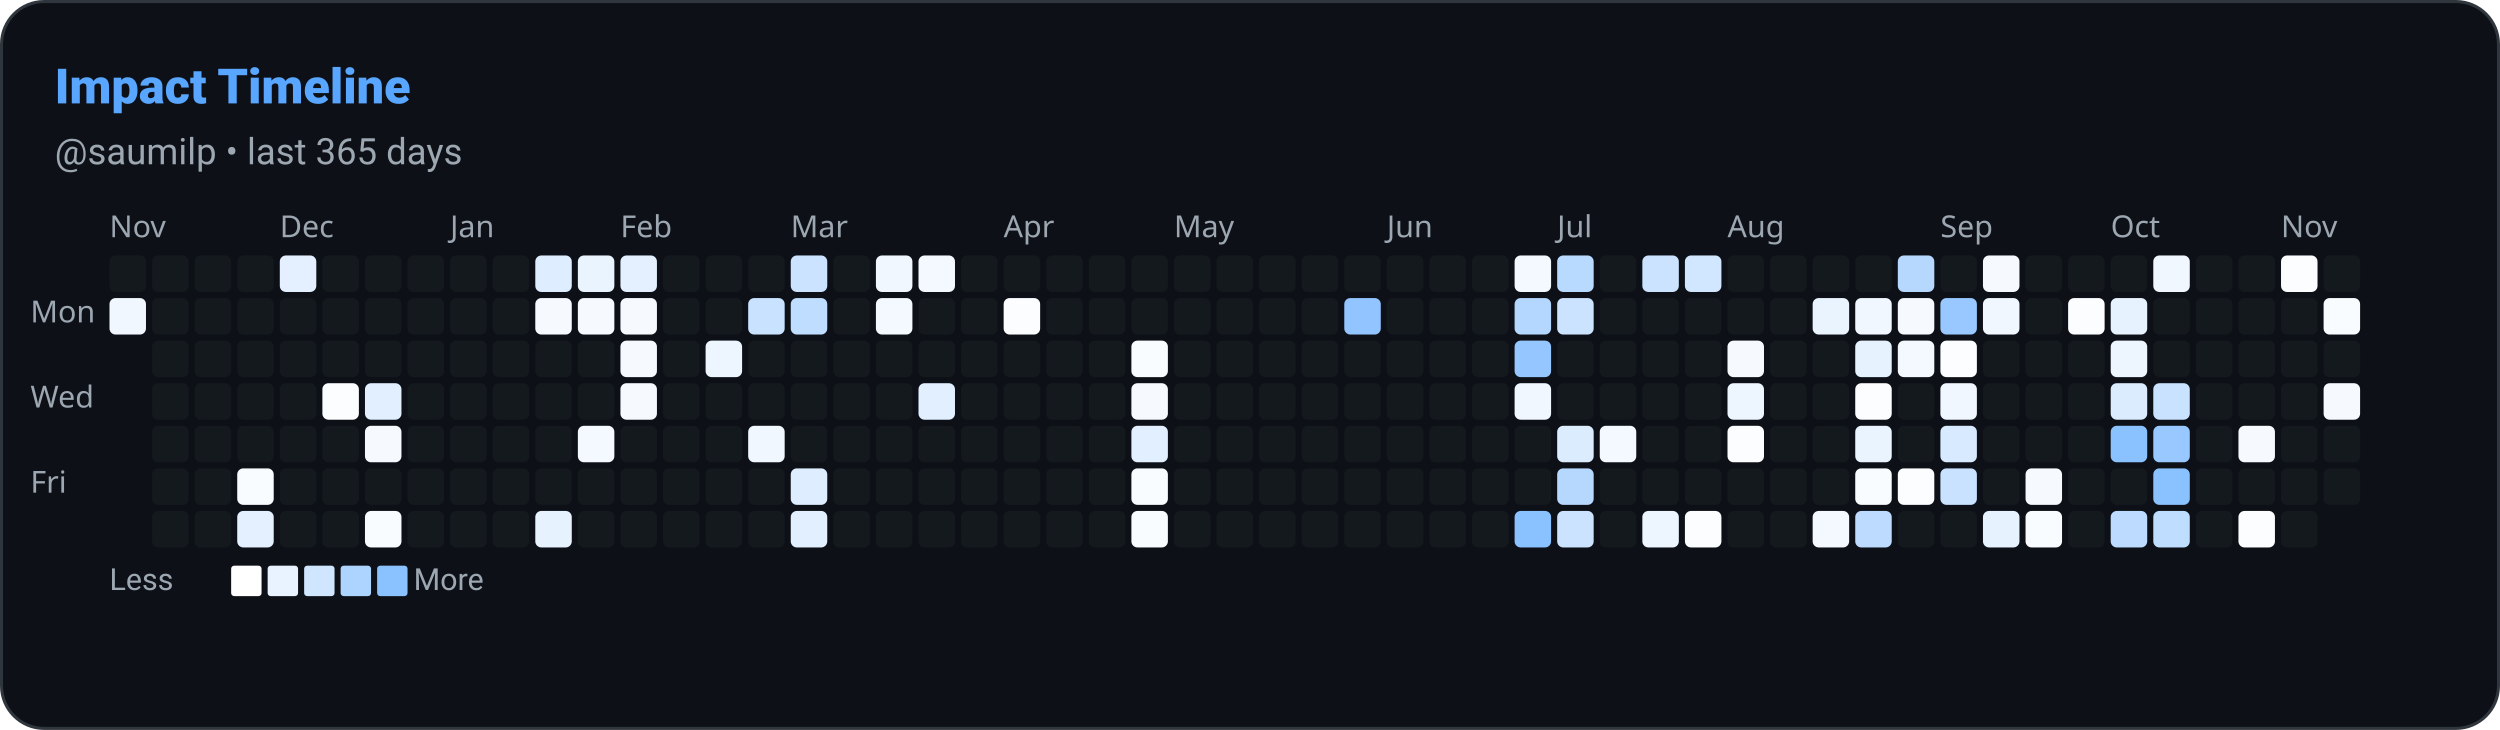
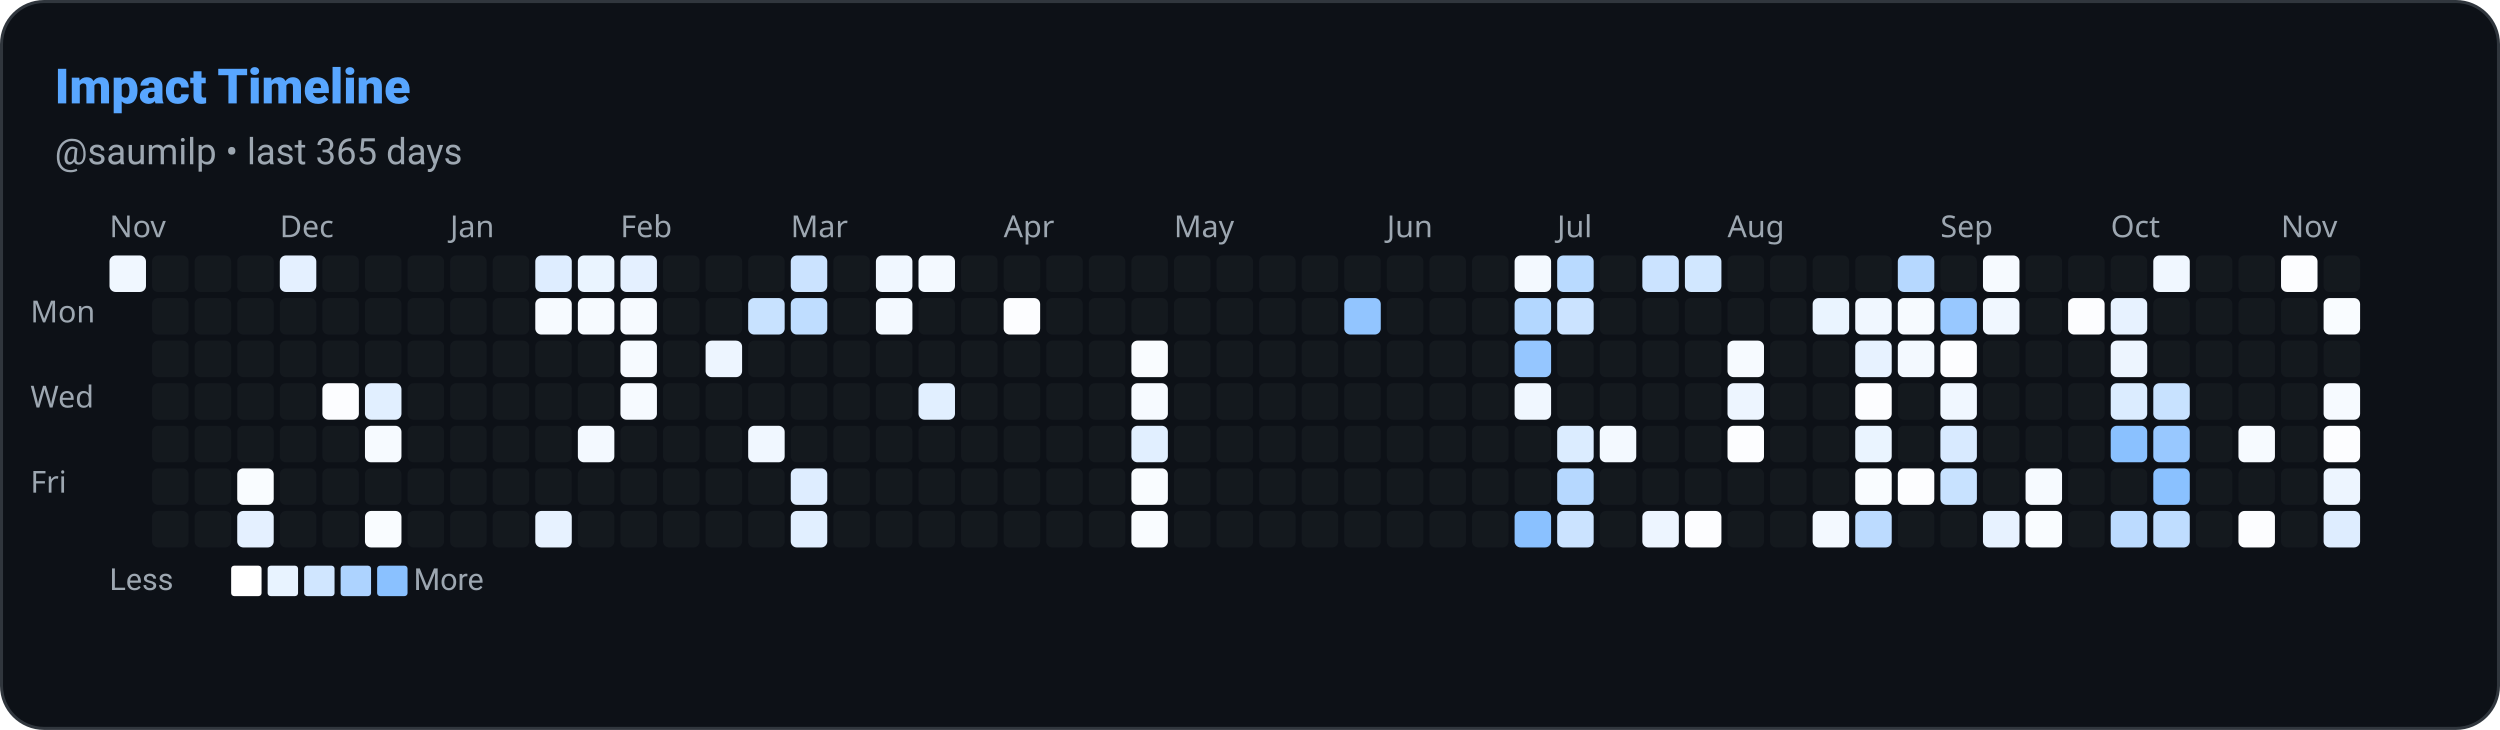
<svg xmlns="http://www.w3.org/2000/svg" width="822" height="240" viewBox="0 0 822 240" role="img" aria-label="Impact Timeline: saumilp">
  <defs>
    <style>
      
      @keyframes ghstatsGrow { from { transform: scaleX(0); } to { transform: scaleX(1); } }
      .ghstats-bar-fill { transform-box: fill-box; transform-origin: left center; animation: ghstatsGrow 900ms cubic-bezier(.2,.8,.2,1) both; }
      @media (prefers-reduced-motion: reduce) { .ghstats-bar-fill { animation: none; } }
    
    </style>
  </defs>
  <rect x="0.5" y="0.5" width="821" height="239" rx="14" fill="#0d1117" stroke="#30363d" stroke-width="1" />
  <text x="18" y="34" fill="#58a6ff" font-size="16" font-weight="800" font-family="ui-sans-serif,system-ui,-apple-system,Segoe UI,Roboto,Helvetica,Arial">Impact Timeline</text>
  <text x="18" y="54" fill="#9da7b1" font-size="12" font-weight="400" font-family="ui-sans-serif,system-ui,-apple-system,Segoe UI,Roboto,Helvetica,Arial">@saumilp • last 365 days</text>
  <text x="36" y="78" font-size="10" fill="#9da7b1" font-family="system-ui">Nov</text>
  <text x="92" y="78" font-size="10" fill="#9da7b1" font-family="system-ui">Dec</text>
  <text x="148" y="78" font-size="10" fill="#9da7b1" font-family="system-ui">Jan</text>
  <text x="204" y="78" font-size="10" fill="#9da7b1" font-family="system-ui">Feb</text>
  <text x="260" y="78" font-size="10" fill="#9da7b1" font-family="system-ui">Mar</text>
  <text x="330" y="78" font-size="10" fill="#9da7b1" font-family="system-ui">Apr</text>
  <text x="386" y="78" font-size="10" fill="#9da7b1" font-family="system-ui">May</text>
  <text x="456" y="78" font-size="10" fill="#9da7b1" font-family="system-ui">Jun</text>
  <text x="512" y="78" font-size="10" fill="#9da7b1" font-family="system-ui">Jul</text>
  <text x="568" y="78" font-size="10" fill="#9da7b1" font-family="system-ui">Aug</text>
  <text x="638" y="78" font-size="10" fill="#9da7b1" font-family="system-ui">Sep</text>
  <text x="694" y="78" font-size="10" fill="#9da7b1" font-family="system-ui">Oct</text>
  <text x="750" y="78" font-size="10" fill="#9da7b1" font-family="system-ui">Nov</text>
  <text x="10" y="106" font-size="10" fill="#9da7b1" font-family="system-ui">Mon</text>
  <text x="10" y="134" font-size="10" fill="#9da7b1" font-family="system-ui">Wed</text>
  <text x="10" y="162" font-size="10" fill="#9da7b1" font-family="system-ui">Fri</text>
-   <rect x="36" y="84" width="12" height="12" rx="2" fill="#30363d" opacity="0.2" />
-   <rect x="36" y="98" width="12" height="12" rx="2" fill="rgb(240, 247, 255)" opacity="1" />
+   <rect x="36" y="84" width="12" height="12" rx="2" fill="rgb(240, 247, 255)" opacity="1" />
  <rect x="50" y="84" width="12" height="12" rx="2" fill="#30363d" opacity="0.2" />
  <rect x="50" y="98" width="12" height="12" rx="2" fill="#30363d" opacity="0.2" />
  <rect x="50" y="112" width="12" height="12" rx="2" fill="#30363d" opacity="0.2" />
  <rect x="50" y="126" width="12" height="12" rx="2" fill="#30363d" opacity="0.2" />
  <rect x="50" y="140" width="12" height="12" rx="2" fill="#30363d" opacity="0.2" />
  <rect x="50" y="154" width="12" height="12" rx="2" fill="#30363d" opacity="0.2" />
  <rect x="50" y="168" width="12" height="12" rx="2" fill="#30363d" opacity="0.2" />
  <rect x="64" y="84" width="12" height="12" rx="2" fill="#30363d" opacity="0.2" />
  <rect x="64" y="98" width="12" height="12" rx="2" fill="#30363d" opacity="0.2" />
  <rect x="64" y="112" width="12" height="12" rx="2" fill="#30363d" opacity="0.2" />
  <rect x="64" y="126" width="12" height="12" rx="2" fill="#30363d" opacity="0.2" />
  <rect x="64" y="140" width="12" height="12" rx="2" fill="#30363d" opacity="0.2" />
  <rect x="64" y="154" width="12" height="12" rx="2" fill="#30363d" opacity="0.2" />
  <rect x="64" y="168" width="12" height="12" rx="2" fill="#30363d" opacity="0.2" />
  <rect x="78" y="84" width="12" height="12" rx="2" fill="#30363d" opacity="0.2" />
  <rect x="78" y="98" width="12" height="12" rx="2" fill="#30363d" opacity="0.2" />
  <rect x="78" y="112" width="12" height="12" rx="2" fill="#30363d" opacity="0.2" />
  <rect x="78" y="126" width="12" height="12" rx="2" fill="#30363d" opacity="0.2" />
  <rect x="78" y="140" width="12" height="12" rx="2" fill="#30363d" opacity="0.2" />
  <rect x="78" y="154" width="12" height="12" rx="2" fill="rgb(249, 252, 255)" opacity="1" />
  <rect x="78" y="168" width="12" height="12" rx="2" fill="rgb(228, 240, 255)" opacity="1" />
  <rect x="92" y="84" width="12" height="12" rx="2" fill="rgb(228, 240, 255)" opacity="1" />
  <rect x="92" y="98" width="12" height="12" rx="2" fill="#30363d" opacity="0.2" />
  <rect x="92" y="112" width="12" height="12" rx="2" fill="#30363d" opacity="0.2" />
  <rect x="92" y="126" width="12" height="12" rx="2" fill="#30363d" opacity="0.2" />
  <rect x="92" y="140" width="12" height="12" rx="2" fill="#30363d" opacity="0.2" />
  <rect x="92" y="154" width="12" height="12" rx="2" fill="#30363d" opacity="0.2" />
  <rect x="92" y="168" width="12" height="12" rx="2" fill="#30363d" opacity="0.2" />
  <rect x="106" y="84" width="12" height="12" rx="2" fill="#30363d" opacity="0.2" />
  <rect x="106" y="98" width="12" height="12" rx="2" fill="#30363d" opacity="0.2" />
  <rect x="106" y="112" width="12" height="12" rx="2" fill="#30363d" opacity="0.2" />
  <rect x="106" y="126" width="12" height="12" rx="2" fill="rgb(252, 253, 255)" opacity="1" />
  <rect x="106" y="140" width="12" height="12" rx="2" fill="#30363d" opacity="0.2" />
  <rect x="106" y="154" width="12" height="12" rx="2" fill="#30363d" opacity="0.2" />
  <rect x="106" y="168" width="12" height="12" rx="2" fill="#30363d" opacity="0.2" />
  <rect x="120" y="84" width="12" height="12" rx="2" fill="#30363d" opacity="0.2" />
  <rect x="120" y="98" width="12" height="12" rx="2" fill="#30363d" opacity="0.2" />
  <rect x="120" y="112" width="12" height="12" rx="2" fill="#30363d" opacity="0.2" />
  <rect x="120" y="126" width="12" height="12" rx="2" fill="rgb(225, 239, 255)" opacity="1" />
  <rect x="120" y="140" width="12" height="12" rx="2" fill="rgb(246, 250, 255)" opacity="1" />
  <rect x="120" y="154" width="12" height="12" rx="2" fill="#30363d" opacity="0.2" />
  <rect x="120" y="168" width="12" height="12" rx="2" fill="rgb(249, 252, 255)" opacity="1" />
  <rect x="134" y="84" width="12" height="12" rx="2" fill="#30363d" opacity="0.2" />
  <rect x="134" y="98" width="12" height="12" rx="2" fill="#30363d" opacity="0.2" />
  <rect x="134" y="112" width="12" height="12" rx="2" fill="#30363d" opacity="0.2" />
  <rect x="134" y="126" width="12" height="12" rx="2" fill="#30363d" opacity="0.2" />
  <rect x="134" y="140" width="12" height="12" rx="2" fill="#30363d" opacity="0.2" />
  <rect x="134" y="154" width="12" height="12" rx="2" fill="#30363d" opacity="0.2" />
  <rect x="134" y="168" width="12" height="12" rx="2" fill="#30363d" opacity="0.2" />
  <rect x="148" y="84" width="12" height="12" rx="2" fill="#30363d" opacity="0.2" />
  <rect x="148" y="98" width="12" height="12" rx="2" fill="#30363d" opacity="0.2" />
  <rect x="148" y="112" width="12" height="12" rx="2" fill="#30363d" opacity="0.2" />
  <rect x="148" y="126" width="12" height="12" rx="2" fill="#30363d" opacity="0.2" />
  <rect x="148" y="140" width="12" height="12" rx="2" fill="#30363d" opacity="0.2" />
  <rect x="148" y="154" width="12" height="12" rx="2" fill="#30363d" opacity="0.2" />
  <rect x="148" y="168" width="12" height="12" rx="2" fill="#30363d" opacity="0.2" />
  <rect x="162" y="84" width="12" height="12" rx="2" fill="#30363d" opacity="0.2" />
  <rect x="162" y="98" width="12" height="12" rx="2" fill="#30363d" opacity="0.2" />
  <rect x="162" y="112" width="12" height="12" rx="2" fill="#30363d" opacity="0.2" />
  <rect x="162" y="126" width="12" height="12" rx="2" fill="#30363d" opacity="0.2" />
  <rect x="162" y="140" width="12" height="12" rx="2" fill="#30363d" opacity="0.2" />
  <rect x="162" y="154" width="12" height="12" rx="2" fill="#30363d" opacity="0.2" />
  <rect x="162" y="168" width="12" height="12" rx="2" fill="#30363d" opacity="0.2" />
  <rect x="176" y="84" width="12" height="12" rx="2" fill="rgb(222, 237, 255)" opacity="1" />
  <rect x="176" y="98" width="12" height="12" rx="2" fill="rgb(246, 250, 255)" opacity="1" />
  <rect x="176" y="112" width="12" height="12" rx="2" fill="#30363d" opacity="0.2" />
  <rect x="176" y="126" width="12" height="12" rx="2" fill="#30363d" opacity="0.2" />
  <rect x="176" y="140" width="12" height="12" rx="2" fill="#30363d" opacity="0.2" />
  <rect x="176" y="154" width="12" height="12" rx="2" fill="#30363d" opacity="0.2" />
  <rect x="176" y="168" width="12" height="12" rx="2" fill="rgb(231, 242, 255)" opacity="1" />
  <rect x="190" y="84" width="12" height="12" rx="2" fill="rgb(234, 244, 255)" opacity="1" />
  <rect x="190" y="98" width="12" height="12" rx="2" fill="rgb(246, 250, 255)" opacity="1" />
  <rect x="190" y="112" width="12" height="12" rx="2" fill="#30363d" opacity="0.2" />
  <rect x="190" y="126" width="12" height="12" rx="2" fill="#30363d" opacity="0.2" />
  <rect x="190" y="140" width="12" height="12" rx="2" fill="rgb(243, 249, 255)" opacity="1" />
  <rect x="190" y="154" width="12" height="12" rx="2" fill="#30363d" opacity="0.2" />
  <rect x="190" y="168" width="12" height="12" rx="2" fill="#30363d" opacity="0.2" />
  <rect x="204" y="84" width="12" height="12" rx="2" fill="rgb(228, 240, 255)" opacity="1" />
  <rect x="204" y="98" width="12" height="12" rx="2" fill="rgb(246, 250, 255)" opacity="1" />
  <rect x="204" y="112" width="12" height="12" rx="2" fill="rgb(246, 250, 255)" opacity="1" />
  <rect x="204" y="126" width="12" height="12" rx="2" fill="rgb(246, 250, 255)" opacity="1" />
  <rect x="204" y="140" width="12" height="12" rx="2" fill="#30363d" opacity="0.2" />
  <rect x="204" y="154" width="12" height="12" rx="2" fill="#30363d" opacity="0.2" />
  <rect x="204" y="168" width="12" height="12" rx="2" fill="#30363d" opacity="0.2" />
  <rect x="218" y="84" width="12" height="12" rx="2" fill="#30363d" opacity="0.2" />
  <rect x="218" y="98" width="12" height="12" rx="2" fill="#30363d" opacity="0.2" />
  <rect x="218" y="112" width="12" height="12" rx="2" fill="#30363d" opacity="0.2" />
  <rect x="218" y="126" width="12" height="12" rx="2" fill="#30363d" opacity="0.2" />
  <rect x="218" y="140" width="12" height="12" rx="2" fill="#30363d" opacity="0.2" />
  <rect x="218" y="154" width="12" height="12" rx="2" fill="#30363d" opacity="0.2" />
  <rect x="218" y="168" width="12" height="12" rx="2" fill="#30363d" opacity="0.2" />
  <rect x="232" y="84" width="12" height="12" rx="2" fill="#30363d" opacity="0.2" />
  <rect x="232" y="98" width="12" height="12" rx="2" fill="#30363d" opacity="0.2" />
  <rect x="232" y="112" width="12" height="12" rx="2" fill="rgb(237, 245, 255)" opacity="1" />
  <rect x="232" y="126" width="12" height="12" rx="2" fill="#30363d" opacity="0.2" />
  <rect x="232" y="140" width="12" height="12" rx="2" fill="#30363d" opacity="0.2" />
  <rect x="232" y="154" width="12" height="12" rx="2" fill="#30363d" opacity="0.2" />
  <rect x="232" y="168" width="12" height="12" rx="2" fill="#30363d" opacity="0.2" />
  <rect x="246" y="84" width="12" height="12" rx="2" fill="#30363d" opacity="0.2" />
  <rect x="246" y="98" width="12" height="12" rx="2" fill="rgb(200, 226, 255)" opacity="1" />
  <rect x="246" y="112" width="12" height="12" rx="2" fill="#30363d" opacity="0.2" />
  <rect x="246" y="126" width="12" height="12" rx="2" fill="#30363d" opacity="0.2" />
  <rect x="246" y="140" width="12" height="12" rx="2" fill="rgb(240, 247, 255)" opacity="1" />
  <rect x="246" y="154" width="12" height="12" rx="2" fill="#30363d" opacity="0.2" />
  <rect x="246" y="168" width="12" height="12" rx="2" fill="#30363d" opacity="0.2" />
  <rect x="260" y="84" width="12" height="12" rx="2" fill="rgb(203, 227, 255)" opacity="1" />
  <rect x="260" y="98" width="12" height="12" rx="2" fill="rgb(191, 221, 255)" opacity="1" />
  <rect x="260" y="112" width="12" height="12" rx="2" fill="#30363d" opacity="0.2" />
  <rect x="260" y="126" width="12" height="12" rx="2" fill="#30363d" opacity="0.2" />
  <rect x="260" y="140" width="12" height="12" rx="2" fill="#30363d" opacity="0.2" />
  <rect x="260" y="154" width="12" height="12" rx="2" fill="rgb(222, 237, 255)" opacity="1" />
  <rect x="260" y="168" width="12" height="12" rx="2" fill="rgb(225, 239, 255)" opacity="1" />
  <rect x="274" y="84" width="12" height="12" rx="2" fill="#30363d" opacity="0.2" />
  <rect x="274" y="98" width="12" height="12" rx="2" fill="#30363d" opacity="0.2" />
  <rect x="274" y="112" width="12" height="12" rx="2" fill="#30363d" opacity="0.2" />
  <rect x="274" y="126" width="12" height="12" rx="2" fill="#30363d" opacity="0.2" />
  <rect x="274" y="140" width="12" height="12" rx="2" fill="#30363d" opacity="0.2" />
  <rect x="274" y="154" width="12" height="12" rx="2" fill="#30363d" opacity="0.2" />
  <rect x="274" y="168" width="12" height="12" rx="2" fill="#30363d" opacity="0.2" />
  <rect x="288" y="84" width="12" height="12" rx="2" fill="rgb(240, 247, 255)" opacity="1" />
  <rect x="288" y="98" width="12" height="12" rx="2" fill="rgb(243, 249, 255)" opacity="1" />
  <rect x="288" y="112" width="12" height="12" rx="2" fill="#30363d" opacity="0.2" />
  <rect x="288" y="126" width="12" height="12" rx="2" fill="#30363d" opacity="0.2" />
  <rect x="288" y="140" width="12" height="12" rx="2" fill="#30363d" opacity="0.2" />
  <rect x="288" y="154" width="12" height="12" rx="2" fill="#30363d" opacity="0.2" />
  <rect x="288" y="168" width="12" height="12" rx="2" fill="#30363d" opacity="0.2" />
  <rect x="302" y="84" width="12" height="12" rx="2" fill="rgb(243, 249, 255)" opacity="1" />
  <rect x="302" y="98" width="12" height="12" rx="2" fill="#30363d" opacity="0.2" />
  <rect x="302" y="112" width="12" height="12" rx="2" fill="#30363d" opacity="0.2" />
  <rect x="302" y="126" width="12" height="12" rx="2" fill="rgb(225, 239, 255)" opacity="1" />
  <rect x="302" y="140" width="12" height="12" rx="2" fill="#30363d" opacity="0.2" />
  <rect x="302" y="154" width="12" height="12" rx="2" fill="#30363d" opacity="0.2" />
  <rect x="302" y="168" width="12" height="12" rx="2" fill="#30363d" opacity="0.2" />
  <rect x="316" y="84" width="12" height="12" rx="2" fill="#30363d" opacity="0.2" />
  <rect x="316" y="98" width="12" height="12" rx="2" fill="#30363d" opacity="0.2" />
  <rect x="316" y="112" width="12" height="12" rx="2" fill="#30363d" opacity="0.2" />
  <rect x="316" y="126" width="12" height="12" rx="2" fill="#30363d" opacity="0.2" />
  <rect x="316" y="140" width="12" height="12" rx="2" fill="#30363d" opacity="0.2" />
  <rect x="316" y="154" width="12" height="12" rx="2" fill="#30363d" opacity="0.2" />
  <rect x="316" y="168" width="12" height="12" rx="2" fill="#30363d" opacity="0.2" />
  <rect x="330" y="84" width="12" height="12" rx="2" fill="#30363d" opacity="0.2" />
  <rect x="330" y="98" width="12" height="12" rx="2" fill="rgb(252, 253, 255)" opacity="1" />
  <rect x="330" y="112" width="12" height="12" rx="2" fill="#30363d" opacity="0.2" />
  <rect x="330" y="126" width="12" height="12" rx="2" fill="#30363d" opacity="0.2" />
  <rect x="330" y="140" width="12" height="12" rx="2" fill="#30363d" opacity="0.2" />
  <rect x="330" y="154" width="12" height="12" rx="2" fill="#30363d" opacity="0.2" />
  <rect x="330" y="168" width="12" height="12" rx="2" fill="#30363d" opacity="0.2" />
  <rect x="344" y="84" width="12" height="12" rx="2" fill="#30363d" opacity="0.2" />
  <rect x="344" y="98" width="12" height="12" rx="2" fill="#30363d" opacity="0.2" />
  <rect x="344" y="112" width="12" height="12" rx="2" fill="#30363d" opacity="0.2" />
  <rect x="344" y="126" width="12" height="12" rx="2" fill="#30363d" opacity="0.2" />
  <rect x="344" y="140" width="12" height="12" rx="2" fill="#30363d" opacity="0.2" />
  <rect x="344" y="154" width="12" height="12" rx="2" fill="#30363d" opacity="0.2" />
  <rect x="344" y="168" width="12" height="12" rx="2" fill="#30363d" opacity="0.2" />
  <rect x="358" y="84" width="12" height="12" rx="2" fill="#30363d" opacity="0.2" />
  <rect x="358" y="98" width="12" height="12" rx="2" fill="#30363d" opacity="0.2" />
  <rect x="358" y="112" width="12" height="12" rx="2" fill="#30363d" opacity="0.2" />
  <rect x="358" y="126" width="12" height="12" rx="2" fill="#30363d" opacity="0.2" />
  <rect x="358" y="140" width="12" height="12" rx="2" fill="#30363d" opacity="0.2" />
  <rect x="358" y="154" width="12" height="12" rx="2" fill="#30363d" opacity="0.2" />
  <rect x="358" y="168" width="12" height="12" rx="2" fill="#30363d" opacity="0.2" />
  <rect x="372" y="84" width="12" height="12" rx="2" fill="#30363d" opacity="0.2" />
  <rect x="372" y="98" width="12" height="12" rx="2" fill="#30363d" opacity="0.2" />
  <rect x="372" y="112" width="12" height="12" rx="2" fill="rgb(249, 252, 255)" opacity="1" />
  <rect x="372" y="126" width="12" height="12" rx="2" fill="rgb(246, 250, 255)" opacity="1" />
  <rect x="372" y="140" width="12" height="12" rx="2" fill="rgb(225, 239, 255)" opacity="1" />
  <rect x="372" y="154" width="12" height="12" rx="2" fill="rgb(249, 252, 255)" opacity="1" />
  <rect x="372" y="168" width="12" height="12" rx="2" fill="rgb(249, 252, 255)" opacity="1" />
  <rect x="386" y="84" width="12" height="12" rx="2" fill="#30363d" opacity="0.2" />
  <rect x="386" y="98" width="12" height="12" rx="2" fill="#30363d" opacity="0.2" />
  <rect x="386" y="112" width="12" height="12" rx="2" fill="#30363d" opacity="0.2" />
  <rect x="386" y="126" width="12" height="12" rx="2" fill="#30363d" opacity="0.2" />
  <rect x="386" y="140" width="12" height="12" rx="2" fill="#30363d" opacity="0.2" />
  <rect x="386" y="154" width="12" height="12" rx="2" fill="#30363d" opacity="0.2" />
  <rect x="386" y="168" width="12" height="12" rx="2" fill="#30363d" opacity="0.2" />
  <rect x="400" y="84" width="12" height="12" rx="2" fill="#30363d" opacity="0.2" />
  <rect x="400" y="98" width="12" height="12" rx="2" fill="#30363d" opacity="0.2" />
  <rect x="400" y="112" width="12" height="12" rx="2" fill="#30363d" opacity="0.2" />
  <rect x="400" y="126" width="12" height="12" rx="2" fill="#30363d" opacity="0.2" />
  <rect x="400" y="140" width="12" height="12" rx="2" fill="#30363d" opacity="0.2" />
  <rect x="400" y="154" width="12" height="12" rx="2" fill="#30363d" opacity="0.2" />
  <rect x="400" y="168" width="12" height="12" rx="2" fill="#30363d" opacity="0.2" />
  <rect x="414" y="84" width="12" height="12" rx="2" fill="#30363d" opacity="0.2" />
  <rect x="414" y="98" width="12" height="12" rx="2" fill="#30363d" opacity="0.2" />
  <rect x="414" y="112" width="12" height="12" rx="2" fill="#30363d" opacity="0.2" />
  <rect x="414" y="126" width="12" height="12" rx="2" fill="#30363d" opacity="0.2" />
  <rect x="414" y="140" width="12" height="12" rx="2" fill="#30363d" opacity="0.2" />
  <rect x="414" y="154" width="12" height="12" rx="2" fill="#30363d" opacity="0.2" />
  <rect x="414" y="168" width="12" height="12" rx="2" fill="#30363d" opacity="0.2" />
  <rect x="428" y="84" width="12" height="12" rx="2" fill="#30363d" opacity="0.2" />
  <rect x="428" y="98" width="12" height="12" rx="2" fill="#30363d" opacity="0.2" />
  <rect x="428" y="112" width="12" height="12" rx="2" fill="#30363d" opacity="0.2" />
  <rect x="428" y="126" width="12" height="12" rx="2" fill="#30363d" opacity="0.2" />
  <rect x="428" y="140" width="12" height="12" rx="2" fill="#30363d" opacity="0.2" />
  <rect x="428" y="154" width="12" height="12" rx="2" fill="#30363d" opacity="0.2" />
  <rect x="428" y="168" width="12" height="12" rx="2" fill="#30363d" opacity="0.2" />
  <rect x="442" y="84" width="12" height="12" rx="2" fill="#30363d" opacity="0.2" />
  <rect x="442" y="98" width="12" height="12" rx="2" fill="rgb(146, 197, 255)" opacity="1" />
  <rect x="442" y="112" width="12" height="12" rx="2" fill="#30363d" opacity="0.2" />
  <rect x="442" y="126" width="12" height="12" rx="2" fill="#30363d" opacity="0.2" />
  <rect x="442" y="140" width="12" height="12" rx="2" fill="#30363d" opacity="0.2" />
  <rect x="442" y="154" width="12" height="12" rx="2" fill="#30363d" opacity="0.2" />
  <rect x="442" y="168" width="12" height="12" rx="2" fill="#30363d" opacity="0.2" />
  <rect x="456" y="84" width="12" height="12" rx="2" fill="#30363d" opacity="0.2" />
  <rect x="456" y="98" width="12" height="12" rx="2" fill="#30363d" opacity="0.2" />
  <rect x="456" y="112" width="12" height="12" rx="2" fill="#30363d" opacity="0.2" />
  <rect x="456" y="126" width="12" height="12" rx="2" fill="#30363d" opacity="0.2" />
  <rect x="456" y="140" width="12" height="12" rx="2" fill="#30363d" opacity="0.2" />
  <rect x="456" y="154" width="12" height="12" rx="2" fill="#30363d" opacity="0.2" />
  <rect x="456" y="168" width="12" height="12" rx="2" fill="#30363d" opacity="0.2" />
  <rect x="470" y="84" width="12" height="12" rx="2" fill="#30363d" opacity="0.2" />
  <rect x="470" y="98" width="12" height="12" rx="2" fill="#30363d" opacity="0.2" />
  <rect x="470" y="112" width="12" height="12" rx="2" fill="#30363d" opacity="0.2" />
  <rect x="470" y="126" width="12" height="12" rx="2" fill="#30363d" opacity="0.2" />
  <rect x="470" y="140" width="12" height="12" rx="2" fill="#30363d" opacity="0.2" />
  <rect x="470" y="154" width="12" height="12" rx="2" fill="#30363d" opacity="0.2" />
  <rect x="470" y="168" width="12" height="12" rx="2" fill="#30363d" opacity="0.2" />
  <rect x="484" y="84" width="12" height="12" rx="2" fill="#30363d" opacity="0.2" />
  <rect x="484" y="98" width="12" height="12" rx="2" fill="#30363d" opacity="0.2" />
  <rect x="484" y="112" width="12" height="12" rx="2" fill="#30363d" opacity="0.2" />
  <rect x="484" y="126" width="12" height="12" rx="2" fill="#30363d" opacity="0.2" />
  <rect x="484" y="140" width="12" height="12" rx="2" fill="#30363d" opacity="0.2" />
  <rect x="484" y="154" width="12" height="12" rx="2" fill="#30363d" opacity="0.2" />
  <rect x="484" y="168" width="12" height="12" rx="2" fill="#30363d" opacity="0.2" />
  <rect x="498" y="84" width="12" height="12" rx="2" fill="rgb(243, 249, 255)" opacity="1" />
  <rect x="498" y="98" width="12" height="12" rx="2" fill="rgb(179, 215, 255)" opacity="1" />
  <rect x="498" y="112" width="12" height="12" rx="2" fill="rgb(149, 198, 255)" opacity="1" />
  <rect x="498" y="126" width="12" height="12" rx="2" fill="rgb(240, 247, 255)" opacity="1" />
  <rect x="498" y="140" width="12" height="12" rx="2" fill="#30363d" opacity="0.2" />
  <rect x="498" y="154" width="12" height="12" rx="2" fill="#30363d" opacity="0.2" />
  <rect x="498" y="168" width="12" height="12" rx="2" fill="rgb(138, 193, 255)" opacity="1" />
  <rect x="512" y="84" width="12" height="12" rx="2" fill="rgb(185, 218, 255)" opacity="1" />
  <rect x="512" y="98" width="12" height="12" rx="2" fill="rgb(203, 227, 255)" opacity="1" />
  <rect x="512" y="112" width="12" height="12" rx="2" fill="#30363d" opacity="0.2" />
  <rect x="512" y="126" width="12" height="12" rx="2" fill="#30363d" opacity="0.2" />
  <rect x="512" y="140" width="12" height="12" rx="2" fill="rgb(219, 236, 255)" opacity="1" />
  <rect x="512" y="154" width="12" height="12" rx="2" fill="rgb(182, 216, 255)" opacity="1" />
  <rect x="512" y="168" width="12" height="12" rx="2" fill="rgb(203, 227, 255)" opacity="1" />
  <rect x="526" y="84" width="12" height="12" rx="2" fill="#30363d" opacity="0.2" />
  <rect x="526" y="98" width="12" height="12" rx="2" fill="#30363d" opacity="0.2" />
  <rect x="526" y="112" width="12" height="12" rx="2" fill="#30363d" opacity="0.2" />
  <rect x="526" y="126" width="12" height="12" rx="2" fill="#30363d" opacity="0.2" />
  <rect x="526" y="140" width="12" height="12" rx="2" fill="rgb(243, 249, 255)" opacity="1" />
  <rect x="526" y="154" width="12" height="12" rx="2" fill="#30363d" opacity="0.2" />
  <rect x="526" y="168" width="12" height="12" rx="2" fill="#30363d" opacity="0.2" />
  <rect x="540" y="84" width="12" height="12" rx="2" fill="rgb(203, 227, 255)" opacity="1" />
  <rect x="540" y="98" width="12" height="12" rx="2" fill="#30363d" opacity="0.2" />
  <rect x="540" y="112" width="12" height="12" rx="2" fill="#30363d" opacity="0.2" />
  <rect x="540" y="126" width="12" height="12" rx="2" fill="#30363d" opacity="0.2" />
  <rect x="540" y="140" width="12" height="12" rx="2" fill="#30363d" opacity="0.2" />
  <rect x="540" y="154" width="12" height="12" rx="2" fill="#30363d" opacity="0.2" />
  <rect x="540" y="168" width="12" height="12" rx="2" fill="rgb(237, 245, 255)" opacity="1" />
  <rect x="554" y="84" width="12" height="12" rx="2" fill="rgb(209, 231, 255)" opacity="1" />
  <rect x="554" y="98" width="12" height="12" rx="2" fill="#30363d" opacity="0.2" />
  <rect x="554" y="112" width="12" height="12" rx="2" fill="#30363d" opacity="0.2" />
  <rect x="554" y="126" width="12" height="12" rx="2" fill="#30363d" opacity="0.2" />
  <rect x="554" y="140" width="12" height="12" rx="2" fill="#30363d" opacity="0.2" />
  <rect x="554" y="154" width="12" height="12" rx="2" fill="#30363d" opacity="0.2" />
  <rect x="554" y="168" width="12" height="12" rx="2" fill="rgb(252, 253, 255)" opacity="1" />
  <rect x="568" y="84" width="12" height="12" rx="2" fill="#30363d" opacity="0.2" />
  <rect x="568" y="98" width="12" height="12" rx="2" fill="#30363d" opacity="0.2" />
  <rect x="568" y="112" width="12" height="12" rx="2" fill="rgb(246, 250, 255)" opacity="1" />
  <rect x="568" y="126" width="12" height="12" rx="2" fill="rgb(237, 245, 255)" opacity="1" />
  <rect x="568" y="140" width="12" height="12" rx="2" fill="rgb(252, 253, 255)" opacity="1" />
  <rect x="568" y="154" width="12" height="12" rx="2" fill="#30363d" opacity="0.2" />
  <rect x="568" y="168" width="12" height="12" rx="2" fill="#30363d" opacity="0.2" />
  <rect x="582" y="84" width="12" height="12" rx="2" fill="#30363d" opacity="0.2" />
  <rect x="582" y="98" width="12" height="12" rx="2" fill="#30363d" opacity="0.2" />
  <rect x="582" y="112" width="12" height="12" rx="2" fill="#30363d" opacity="0.2" />
  <rect x="582" y="126" width="12" height="12" rx="2" fill="#30363d" opacity="0.2" />
  <rect x="582" y="140" width="12" height="12" rx="2" fill="#30363d" opacity="0.2" />
  <rect x="582" y="154" width="12" height="12" rx="2" fill="#30363d" opacity="0.2" />
  <rect x="582" y="168" width="12" height="12" rx="2" fill="#30363d" opacity="0.2" />
  <rect x="596" y="84" width="12" height="12" rx="2" fill="#30363d" opacity="0.2" />
  <rect x="596" y="98" width="12" height="12" rx="2" fill="rgb(234, 244, 255)" opacity="1" />
  <rect x="596" y="112" width="12" height="12" rx="2" fill="#30363d" opacity="0.2" />
  <rect x="596" y="126" width="12" height="12" rx="2" fill="#30363d" opacity="0.2" />
  <rect x="596" y="140" width="12" height="12" rx="2" fill="#30363d" opacity="0.2" />
  <rect x="596" y="154" width="12" height="12" rx="2" fill="#30363d" opacity="0.2" />
  <rect x="596" y="168" width="12" height="12" rx="2" fill="rgb(243, 249, 255)" opacity="1" />
  <rect x="610" y="84" width="12" height="12" rx="2" fill="#30363d" opacity="0.2" />
  <rect x="610" y="98" width="12" height="12" rx="2" fill="rgb(240, 247, 255)" opacity="1" />
  <rect x="610" y="112" width="12" height="12" rx="2" fill="rgb(231, 242, 255)" opacity="1" />
  <rect x="610" y="126" width="12" height="12" rx="2" fill="rgb(252, 253, 255)" opacity="1" />
  <rect x="610" y="140" width="12" height="12" rx="2" fill="rgb(234, 244, 255)" opacity="1" />
  <rect x="610" y="154" width="12" height="12" rx="2" fill="rgb(249, 252, 255)" opacity="1" />
  <rect x="610" y="168" width="12" height="12" rx="2" fill="rgb(188, 219, 255)" opacity="1" />
  <rect x="624" y="84" width="12" height="12" rx="2" fill="rgb(182, 216, 255)" opacity="1" />
  <rect x="624" y="98" width="12" height="12" rx="2" fill="rgb(246, 250, 255)" opacity="1" />
  <rect x="624" y="112" width="12" height="12" rx="2" fill="rgb(243, 249, 255)" opacity="1" />
  <rect x="624" y="126" width="12" height="12" rx="2" fill="#30363d" opacity="0.2" />
  <rect x="624" y="140" width="12" height="12" rx="2" fill="#30363d" opacity="0.2" />
  <rect x="624" y="154" width="12" height="12" rx="2" fill="rgb(252, 253, 255)" opacity="1" />
  <rect x="624" y="168" width="12" height="12" rx="2" fill="#30363d" opacity="0.2" />
  <rect x="638" y="84" width="12" height="12" rx="2" fill="#30363d" opacity="0.2" />
  <rect x="638" y="98" width="12" height="12" rx="2" fill="rgb(152, 200, 255)" opacity="1" />
  <rect x="638" y="112" width="12" height="12" rx="2" fill="rgb(252, 253, 255)" opacity="1" />
  <rect x="638" y="126" width="12" height="12" rx="2" fill="rgb(240, 247, 255)" opacity="1" />
  <rect x="638" y="140" width="12" height="12" rx="2" fill="rgb(216, 234, 255)" opacity="1" />
  <rect x="638" y="154" width="12" height="12" rx="2" fill="rgb(200, 226, 255)" opacity="1" />
  <rect x="638" y="168" width="12" height="12" rx="2" fill="#30363d" opacity="0.2" />
  <rect x="652" y="84" width="12" height="12" rx="2" fill="rgb(246, 250, 255)" opacity="1" />
  <rect x="652" y="98" width="12" height="12" rx="2" fill="rgb(240, 247, 255)" opacity="1" />
  <rect x="652" y="112" width="12" height="12" rx="2" fill="#30363d" opacity="0.2" />
  <rect x="652" y="126" width="12" height="12" rx="2" fill="#30363d" opacity="0.2" />
  <rect x="652" y="140" width="12" height="12" rx="2" fill="#30363d" opacity="0.2" />
  <rect x="652" y="154" width="12" height="12" rx="2" fill="#30363d" opacity="0.2" />
  <rect x="652" y="168" width="12" height="12" rx="2" fill="rgb(231, 242, 255)" opacity="1" />
  <rect x="666" y="84" width="12" height="12" rx="2" fill="#30363d" opacity="0.2" />
  <rect x="666" y="98" width="12" height="12" rx="2" fill="#30363d" opacity="0.2" />
  <rect x="666" y="112" width="12" height="12" rx="2" fill="#30363d" opacity="0.2" />
  <rect x="666" y="126" width="12" height="12" rx="2" fill="#30363d" opacity="0.2" />
  <rect x="666" y="140" width="12" height="12" rx="2" fill="#30363d" opacity="0.2" />
  <rect x="666" y="154" width="12" height="12" rx="2" fill="rgb(246, 250, 255)" opacity="1" />
  <rect x="666" y="168" width="12" height="12" rx="2" fill="rgb(249, 252, 255)" opacity="1" />
  <rect x="680" y="84" width="12" height="12" rx="2" fill="#30363d" opacity="0.2" />
  <rect x="680" y="98" width="12" height="12" rx="2" fill="rgb(252, 253, 255)" opacity="1" />
  <rect x="680" y="112" width="12" height="12" rx="2" fill="#30363d" opacity="0.2" />
  <rect x="680" y="126" width="12" height="12" rx="2" fill="#30363d" opacity="0.2" />
  <rect x="680" y="140" width="12" height="12" rx="2" fill="#30363d" opacity="0.2" />
  <rect x="680" y="154" width="12" height="12" rx="2" fill="#30363d" opacity="0.2" />
  <rect x="680" y="168" width="12" height="12" rx="2" fill="#30363d" opacity="0.2" />
  <rect x="694" y="84" width="12" height="12" rx="2" fill="#30363d" opacity="0.2" />
  <rect x="694" y="98" width="12" height="12" rx="2" fill="rgb(231, 242, 255)" opacity="1" />
  <rect x="694" y="112" width="12" height="12" rx="2" fill="rgb(237, 245, 255)" opacity="1" />
  <rect x="694" y="126" width="12" height="12" rx="2" fill="rgb(219, 236, 255)" opacity="1" />
  <rect x="694" y="140" width="12" height="12" rx="2" fill="rgb(138, 193, 255)" opacity="1" />
  <rect x="694" y="154" width="12" height="12" rx="2" fill="#30363d" opacity="0.2" />
  <rect x="694" y="168" width="12" height="12" rx="2" fill="rgb(188, 219, 255)" opacity="1" />
  <rect x="708" y="84" width="12" height="12" rx="2" fill="rgb(240, 247, 255)" opacity="1" />
  <rect x="708" y="98" width="12" height="12" rx="2" fill="#30363d" opacity="0.2" />
  <rect x="708" y="112" width="12" height="12" rx="2" fill="#30363d" opacity="0.2" />
  <rect x="708" y="126" width="12" height="12" rx="2" fill="rgb(200, 226, 255)" opacity="1" />
  <rect x="708" y="140" width="12" height="12" rx="2" fill="rgb(152, 200, 255)" opacity="1" />
  <rect x="708" y="154" width="12" height="12" rx="2" fill="rgb(138, 193, 255)" opacity="1" />
  <rect x="708" y="168" width="12" height="12" rx="2" fill="rgb(191, 221, 255)" opacity="1" />
  <rect x="722" y="84" width="12" height="12" rx="2" fill="#30363d" opacity="0.2" />
  <rect x="722" y="98" width="12" height="12" rx="2" fill="#30363d" opacity="0.2" />
  <rect x="722" y="112" width="12" height="12" rx="2" fill="#30363d" opacity="0.2" />
  <rect x="722" y="126" width="12" height="12" rx="2" fill="#30363d" opacity="0.2" />
  <rect x="722" y="140" width="12" height="12" rx="2" fill="#30363d" opacity="0.2" />
  <rect x="722" y="154" width="12" height="12" rx="2" fill="#30363d" opacity="0.2" />
  <rect x="722" y="168" width="12" height="12" rx="2" fill="#30363d" opacity="0.2" />
  <rect x="736" y="84" width="12" height="12" rx="2" fill="#30363d" opacity="0.2" />
  <rect x="736" y="98" width="12" height="12" rx="2" fill="#30363d" opacity="0.2" />
  <rect x="736" y="112" width="12" height="12" rx="2" fill="#30363d" opacity="0.2" />
  <rect x="736" y="126" width="12" height="12" rx="2" fill="#30363d" opacity="0.2" />
  <rect x="736" y="140" width="12" height="12" rx="2" fill="rgb(246, 250, 255)" opacity="1" />
  <rect x="736" y="154" width="12" height="12" rx="2" fill="#30363d" opacity="0.2" />
  <rect x="736" y="168" width="12" height="12" rx="2" fill="rgb(252, 253, 255)" opacity="1" />
  <rect x="750" y="84" width="12" height="12" rx="2" fill="rgb(252, 253, 255)" opacity="1" />
  <rect x="750" y="98" width="12" height="12" rx="2" fill="#30363d" opacity="0.2" />
  <rect x="750" y="112" width="12" height="12" rx="2" fill="#30363d" opacity="0.2" />
  <rect x="750" y="126" width="12" height="12" rx="2" fill="#30363d" opacity="0.2" />
  <rect x="750" y="140" width="12" height="12" rx="2" fill="#30363d" opacity="0.2" />
  <rect x="750" y="154" width="12" height="12" rx="2" fill="#30363d" opacity="0.2" />
  <rect x="750" y="168" width="12" height="12" rx="2" fill="#30363d" opacity="0.2" />
  <rect x="764" y="84" width="12" height="12" rx="2" fill="#30363d" opacity="0.2" />
  <rect x="764" y="98" width="12" height="12" rx="2" fill="rgb(249, 252, 255)" opacity="1" />
  <rect x="764" y="112" width="12" height="12" rx="2" fill="#30363d" opacity="0.2" />
  <rect x="764" y="126" width="12" height="12" rx="2" fill="rgb(246, 250, 255)" opacity="1" />
-   <rect x="764" y="140" width="12" height="12" rx="2" fill="#30363d" opacity="0.2" />
-   <rect x="764" y="154" width="12" height="12" rx="2" fill="#30363d" opacity="0.2" />
+   <rect x="764" y="140" width="12" height="12" rx="2" fill="rgb(252, 253, 255)" opacity="1" />
+   <rect x="764" y="154" width="12" height="12" rx="2" fill="rgb(237, 245, 255)" opacity="1" />
+   <rect x="764" y="168" width="12" height="12" rx="2" fill="rgb(222, 237, 255)" opacity="1" />
  <text x="36" y="194" fill="#9da7b1" font-size="10" font-weight="400" font-family="ui-sans-serif,system-ui,-apple-system,Segoe UI,Roboto,Helvetica,Arial">Less</text>
  <rect x="76" y="186" width="10" height="10" rx="1" fill="rgb(255, 255, 255)" />
  <rect x="88" y="186" width="10" height="10" rx="1" fill="rgb(232, 243, 255)" />
  <rect x="100" y="186" width="10" height="10" rx="1" fill="rgb(208, 230, 255)" />
  <rect x="112" y="186" width="10" height="10" rx="1" fill="rgb(173, 211, 255)" />
  <rect x="124" y="186" width="10" height="10" rx="1" fill="rgb(138, 193, 255)" />
  <text x="136" y="194" fill="#9da7b1" font-size="10" font-weight="400" font-family="ui-sans-serif,system-ui,-apple-system,Segoe UI,Roboto,Helvetica,Arial">More</text>
</svg>
